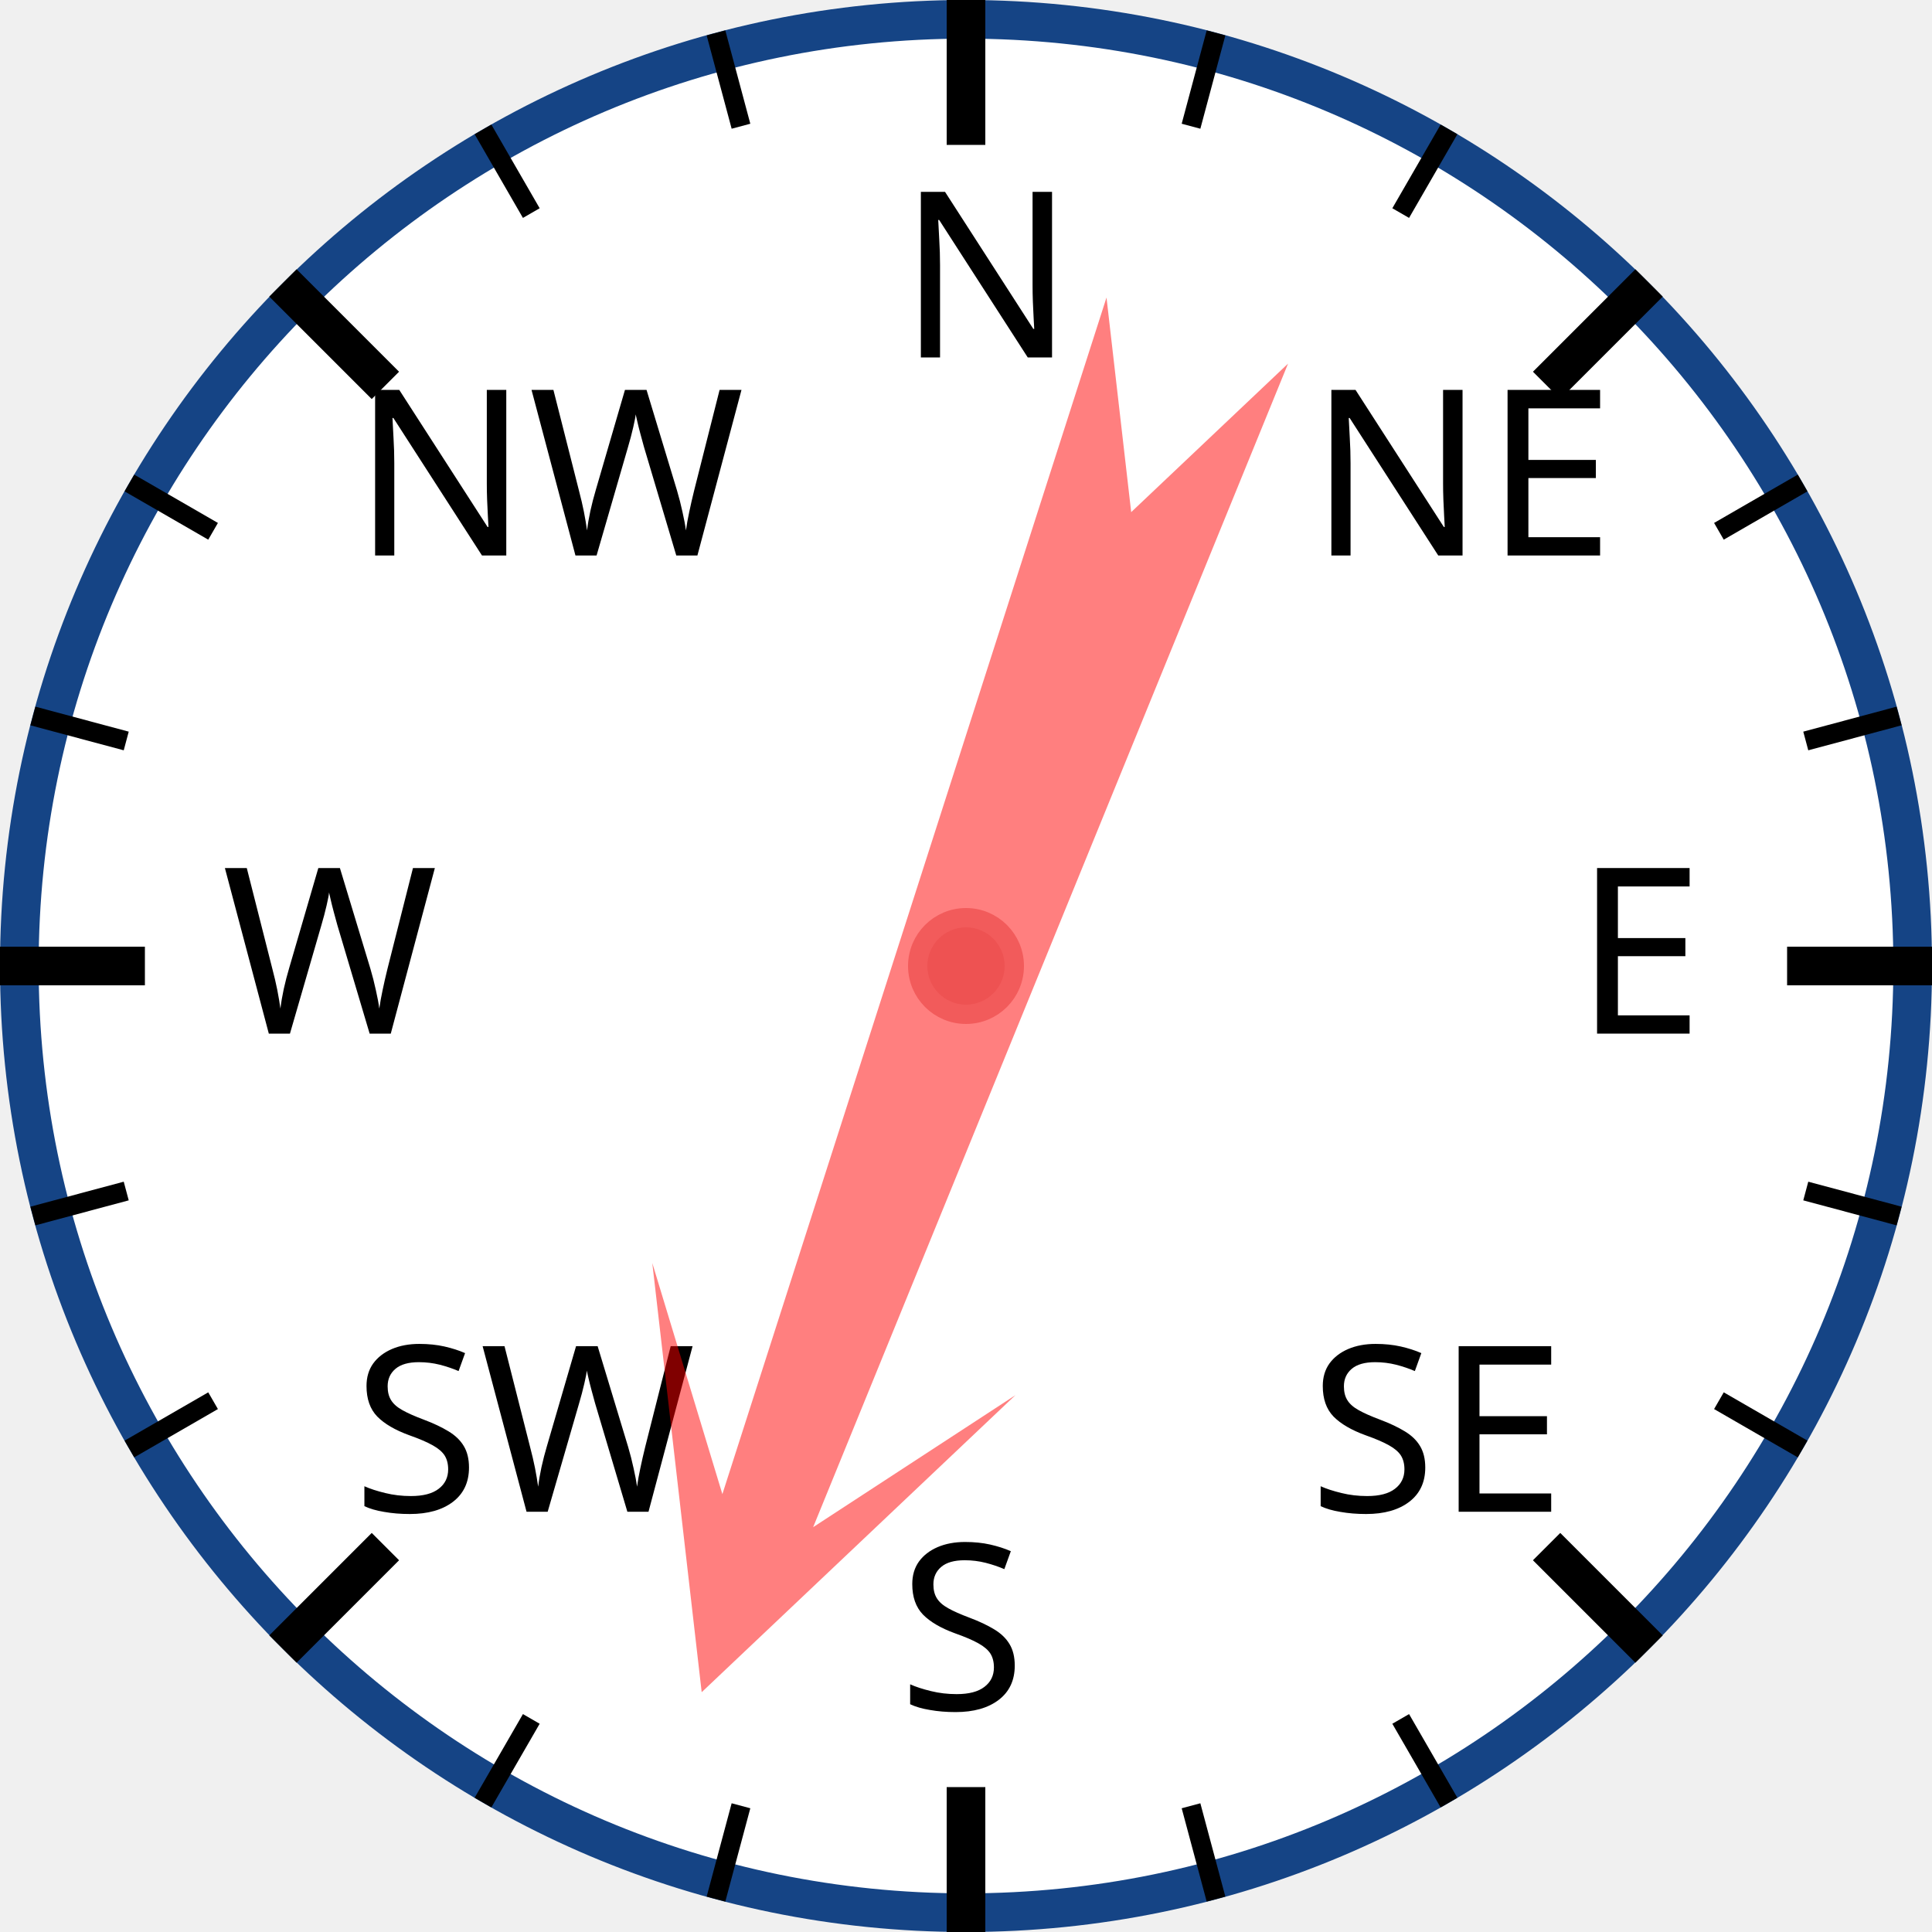
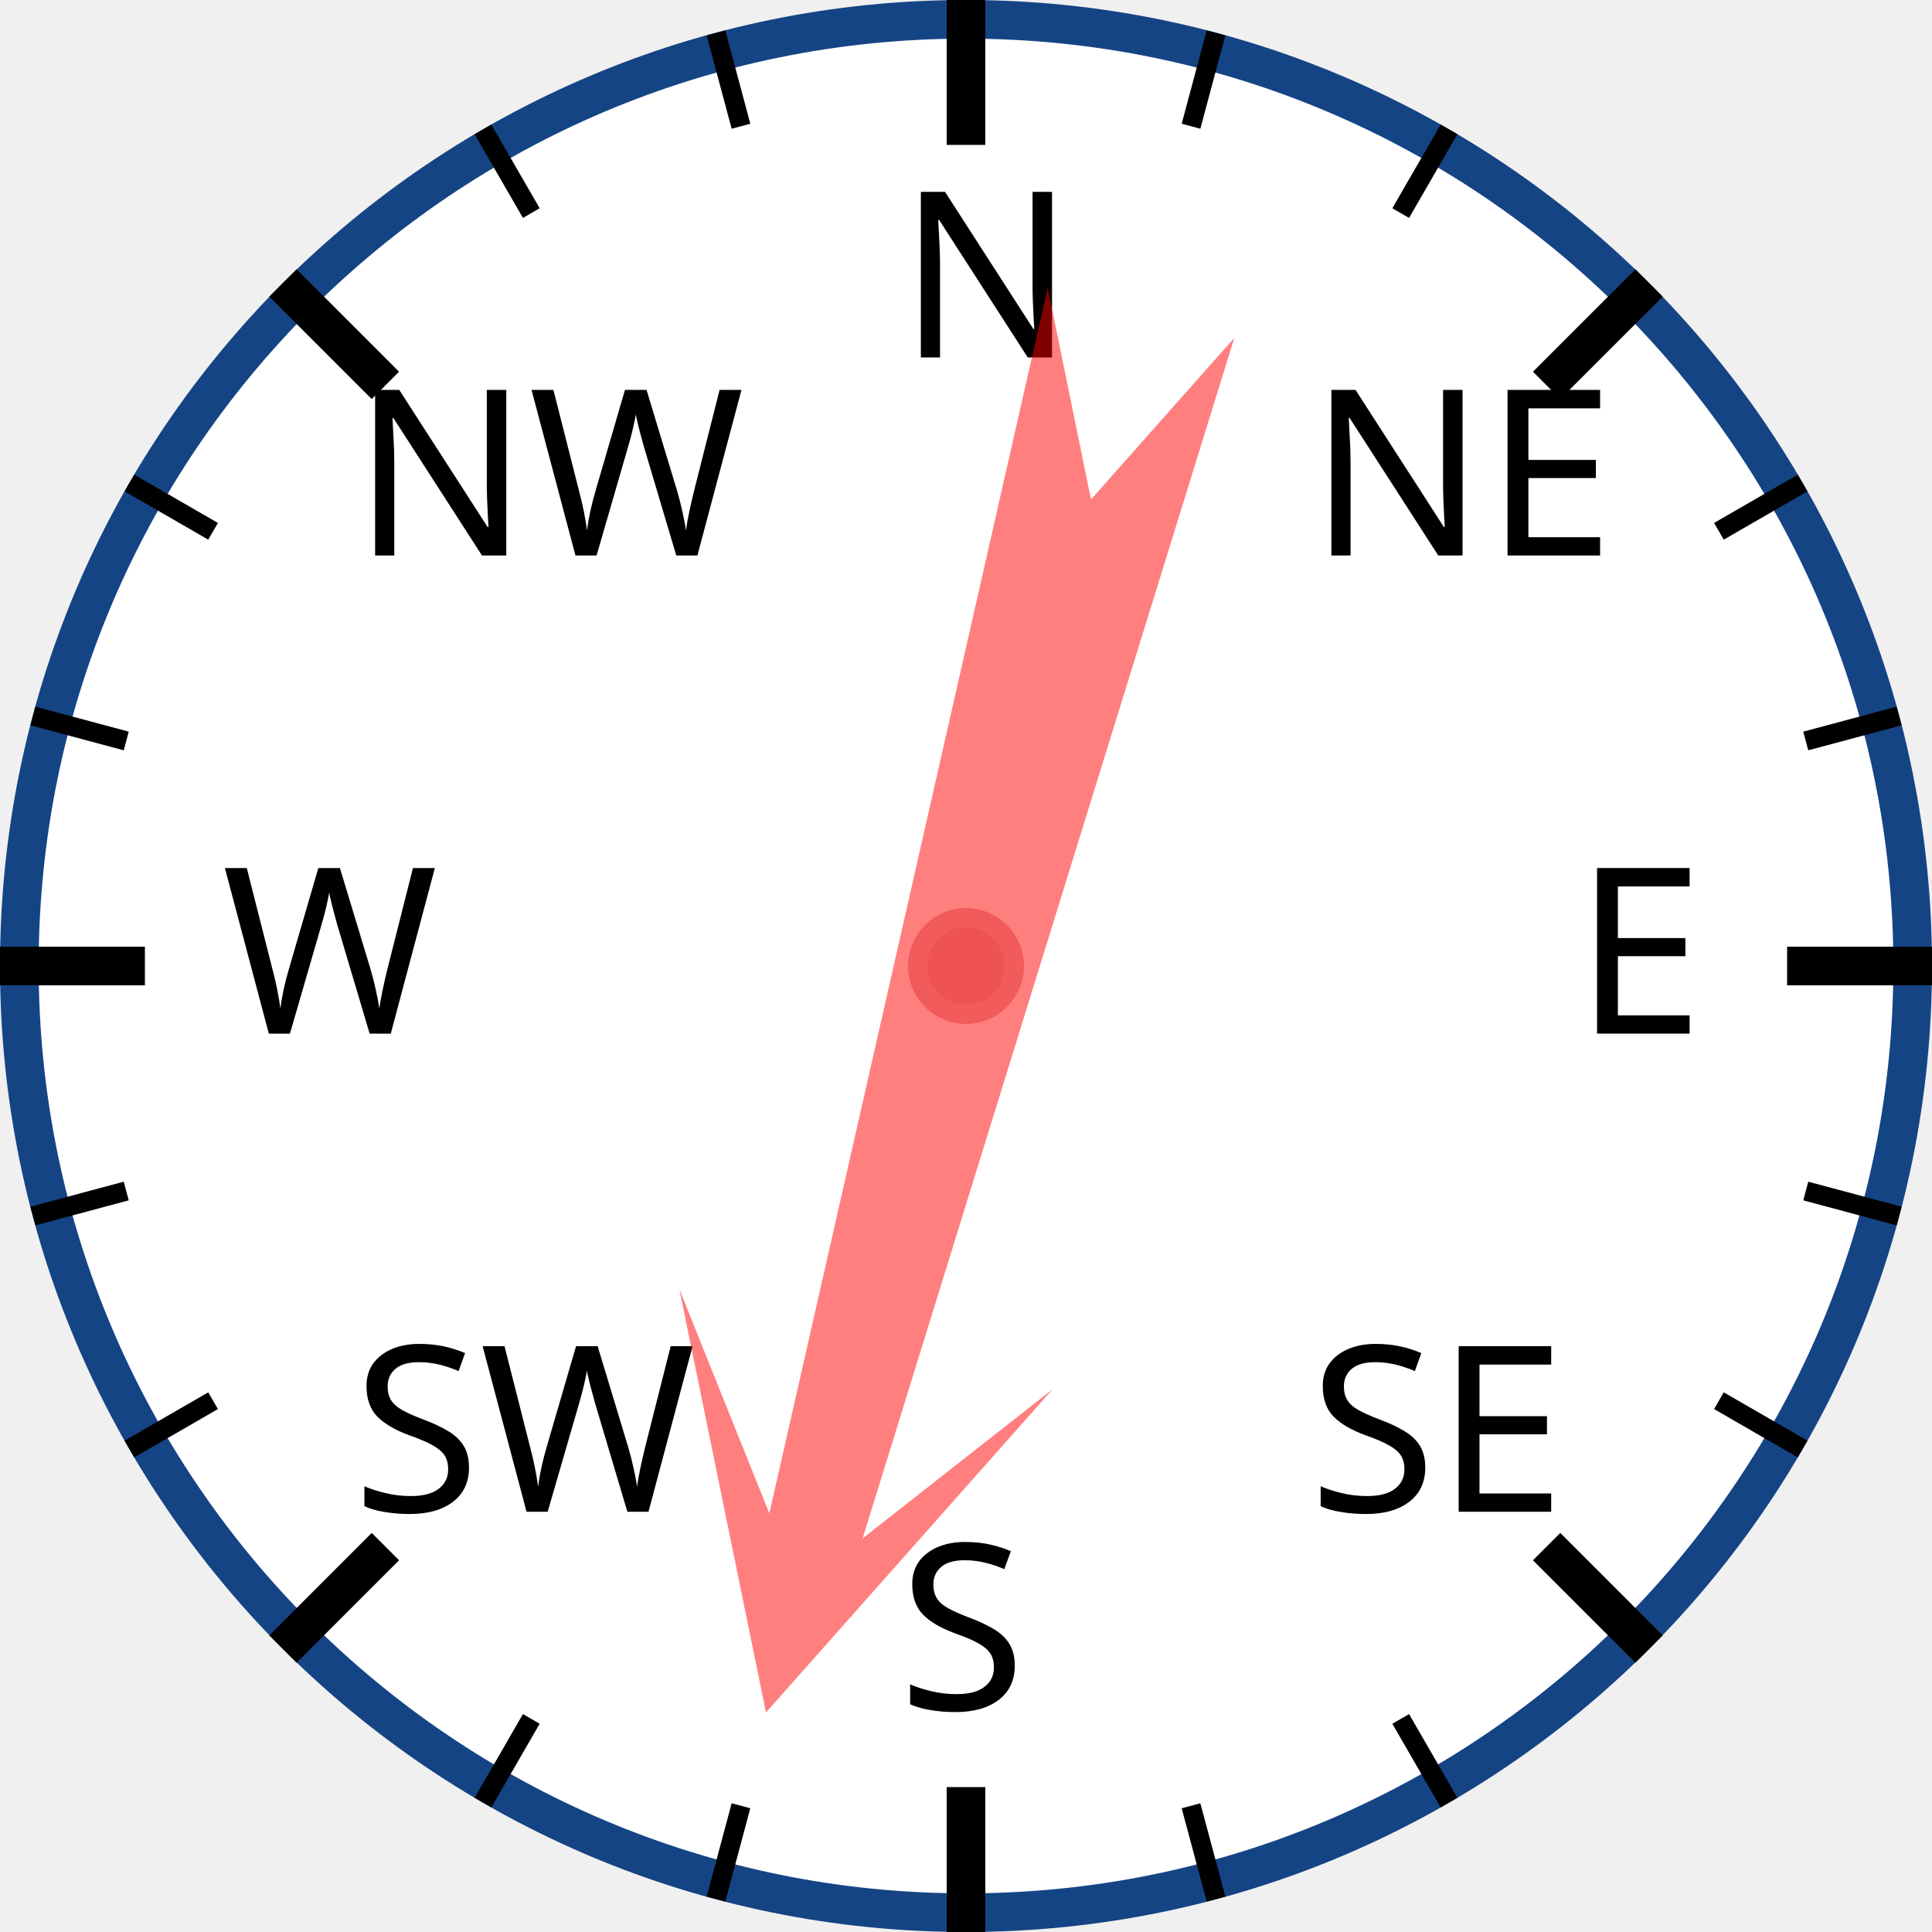
<svg xmlns="http://www.w3.org/2000/svg" width="120px" height="120px" viewBox="0 0 200 200">
  <circle cx="100" cy="100" r="98" style="fill: white; stroke: #154485; stroke-width: 4;" />
  <text x="93.0" y="37.0" style="font-family: sans-serif; font-size: 18pt;">N</text>
  <line x1="100.0" y1="0.0" x2="100.0" y2="15.0" style="stroke: black; stroke-width: 4;" />
  <line x1="74.118" y1="3.407" x2="76.706" y2="13.067" style="stroke: black; stroke-width: 2;" />
  <line x1="50" y1="13.397" x2="55" y2="22.058" style="stroke: black; stroke-width: 2;" />
  <text x="36.503" y="57.503" style="font-family: sans-serif; font-size: 18pt;">NW</text>
  <line x1="29.289" y1="29.289" x2="39.896" y2="39.896" style="stroke: black; stroke-width: 4;" />
  <line x1="13.397" y1="50" x2="22.058" y2="55" style="stroke: black; stroke-width: 2;" />
  <line x1="3.407" y1="74.118" x2="13.067" y2="76.706" style="stroke: black; stroke-width: 2;" />
  <text x="23.0" y="107.0" style="font-family: sans-serif; font-size: 18pt;">W</text>
  <line x1="0.0" y1="100.0" x2="15.0" y2="100.0" style="stroke: black; stroke-width: 4;" />
  <line x1="3.407" y1="125.882" x2="13.067" y2="123.294" style="stroke: black; stroke-width: 2;" />
  <line x1="13.397" y1="150" x2="22.058" y2="145" style="stroke: black; stroke-width: 2;" />
  <text x="36.503" y="156.497" style="font-family: sans-serif; font-size: 18pt;">SW</text>
  <line x1="29.289" y1="170.711" x2="39.896" y2="160.104" style="stroke: black; stroke-width: 4;" />
  <line x1="50" y1="186.603" x2="55" y2="177.942" style="stroke: black; stroke-width: 2;" />
  <line x1="74.118" y1="196.593" x2="76.706" y2="186.933" style="stroke: black; stroke-width: 2;" />
  <text x="93" y="177.0" style="font-family: sans-serif; font-size: 18pt;">S</text>
  <line x1="100" y1="200.0" x2="100" y2="185.0" style="stroke: black; stroke-width: 4;" />
  <line x1="125.882" y1="196.593" x2="123.294" y2="186.933" style="stroke: black; stroke-width: 2;" />
  <line x1="150.0" y1="186.603" x2="145.0" y2="177.942" style="stroke: black; stroke-width: 2;" />
  <text x="135.497" y="156.497" style="font-family: sans-serif; font-size: 18pt;">SE</text>
  <line x1="170.711" y1="170.711" x2="160.104" y2="160.104" style="stroke: black; stroke-width: 4;" />
  <line x1="186.603" y1="150" x2="177.942" y2="145" style="stroke: black; stroke-width: 2;" />
  <line x1="196.593" y1="125.882" x2="186.933" y2="123.294" style="stroke: black; stroke-width: 2;" />
  <text x="163.0" y="107" style="font-family: sans-serif; font-size: 18pt;">E</text>
  <line x1="200.0" y1="100" x2="185.0" y2="100" style="stroke: black; stroke-width: 4;" />
  <line x1="196.593" y1="74.118" x2="186.933" y2="76.706" style="stroke: black; stroke-width: 2;" />
  <line x1="186.603" y1="50" x2="177.942" y2="55" style="stroke: black; stroke-width: 2;" />
  <text x="135.497" y="57.503" style="font-family: sans-serif; font-size: 18pt;">NE</text>
  <line x1="170.711" y1="29.289" x2="160.104" y2="39.896" style="stroke: black; stroke-width: 4;" />
  <line x1="150" y1="13.397" x2="145" y2="22.058" style="stroke: black; stroke-width: 2;" />
  <line x1="125.882" y1="3.407" x2="123.294" y2="13.067" style="stroke: black; stroke-width: 2;" />
-   <polygon points="100 20 120 60 105 40 110 170 100 150 90 170 95 40 80 60" style="fill: red; fill-opacity: 0.5;" transform="rotate(200,100,100)" />
+   <polygon points="100 20 120 60 105 40 110 170 100 150 90 170 95 40 80 60" style="fill: red; fill-opacity: 0.5;" transform="rotate(195,100,100)" />
  <circle cx="100" cy="100" r="5" style="fill: #EE5252; stroke: #F25B5B; stroke-width: 2;" />
</svg>
